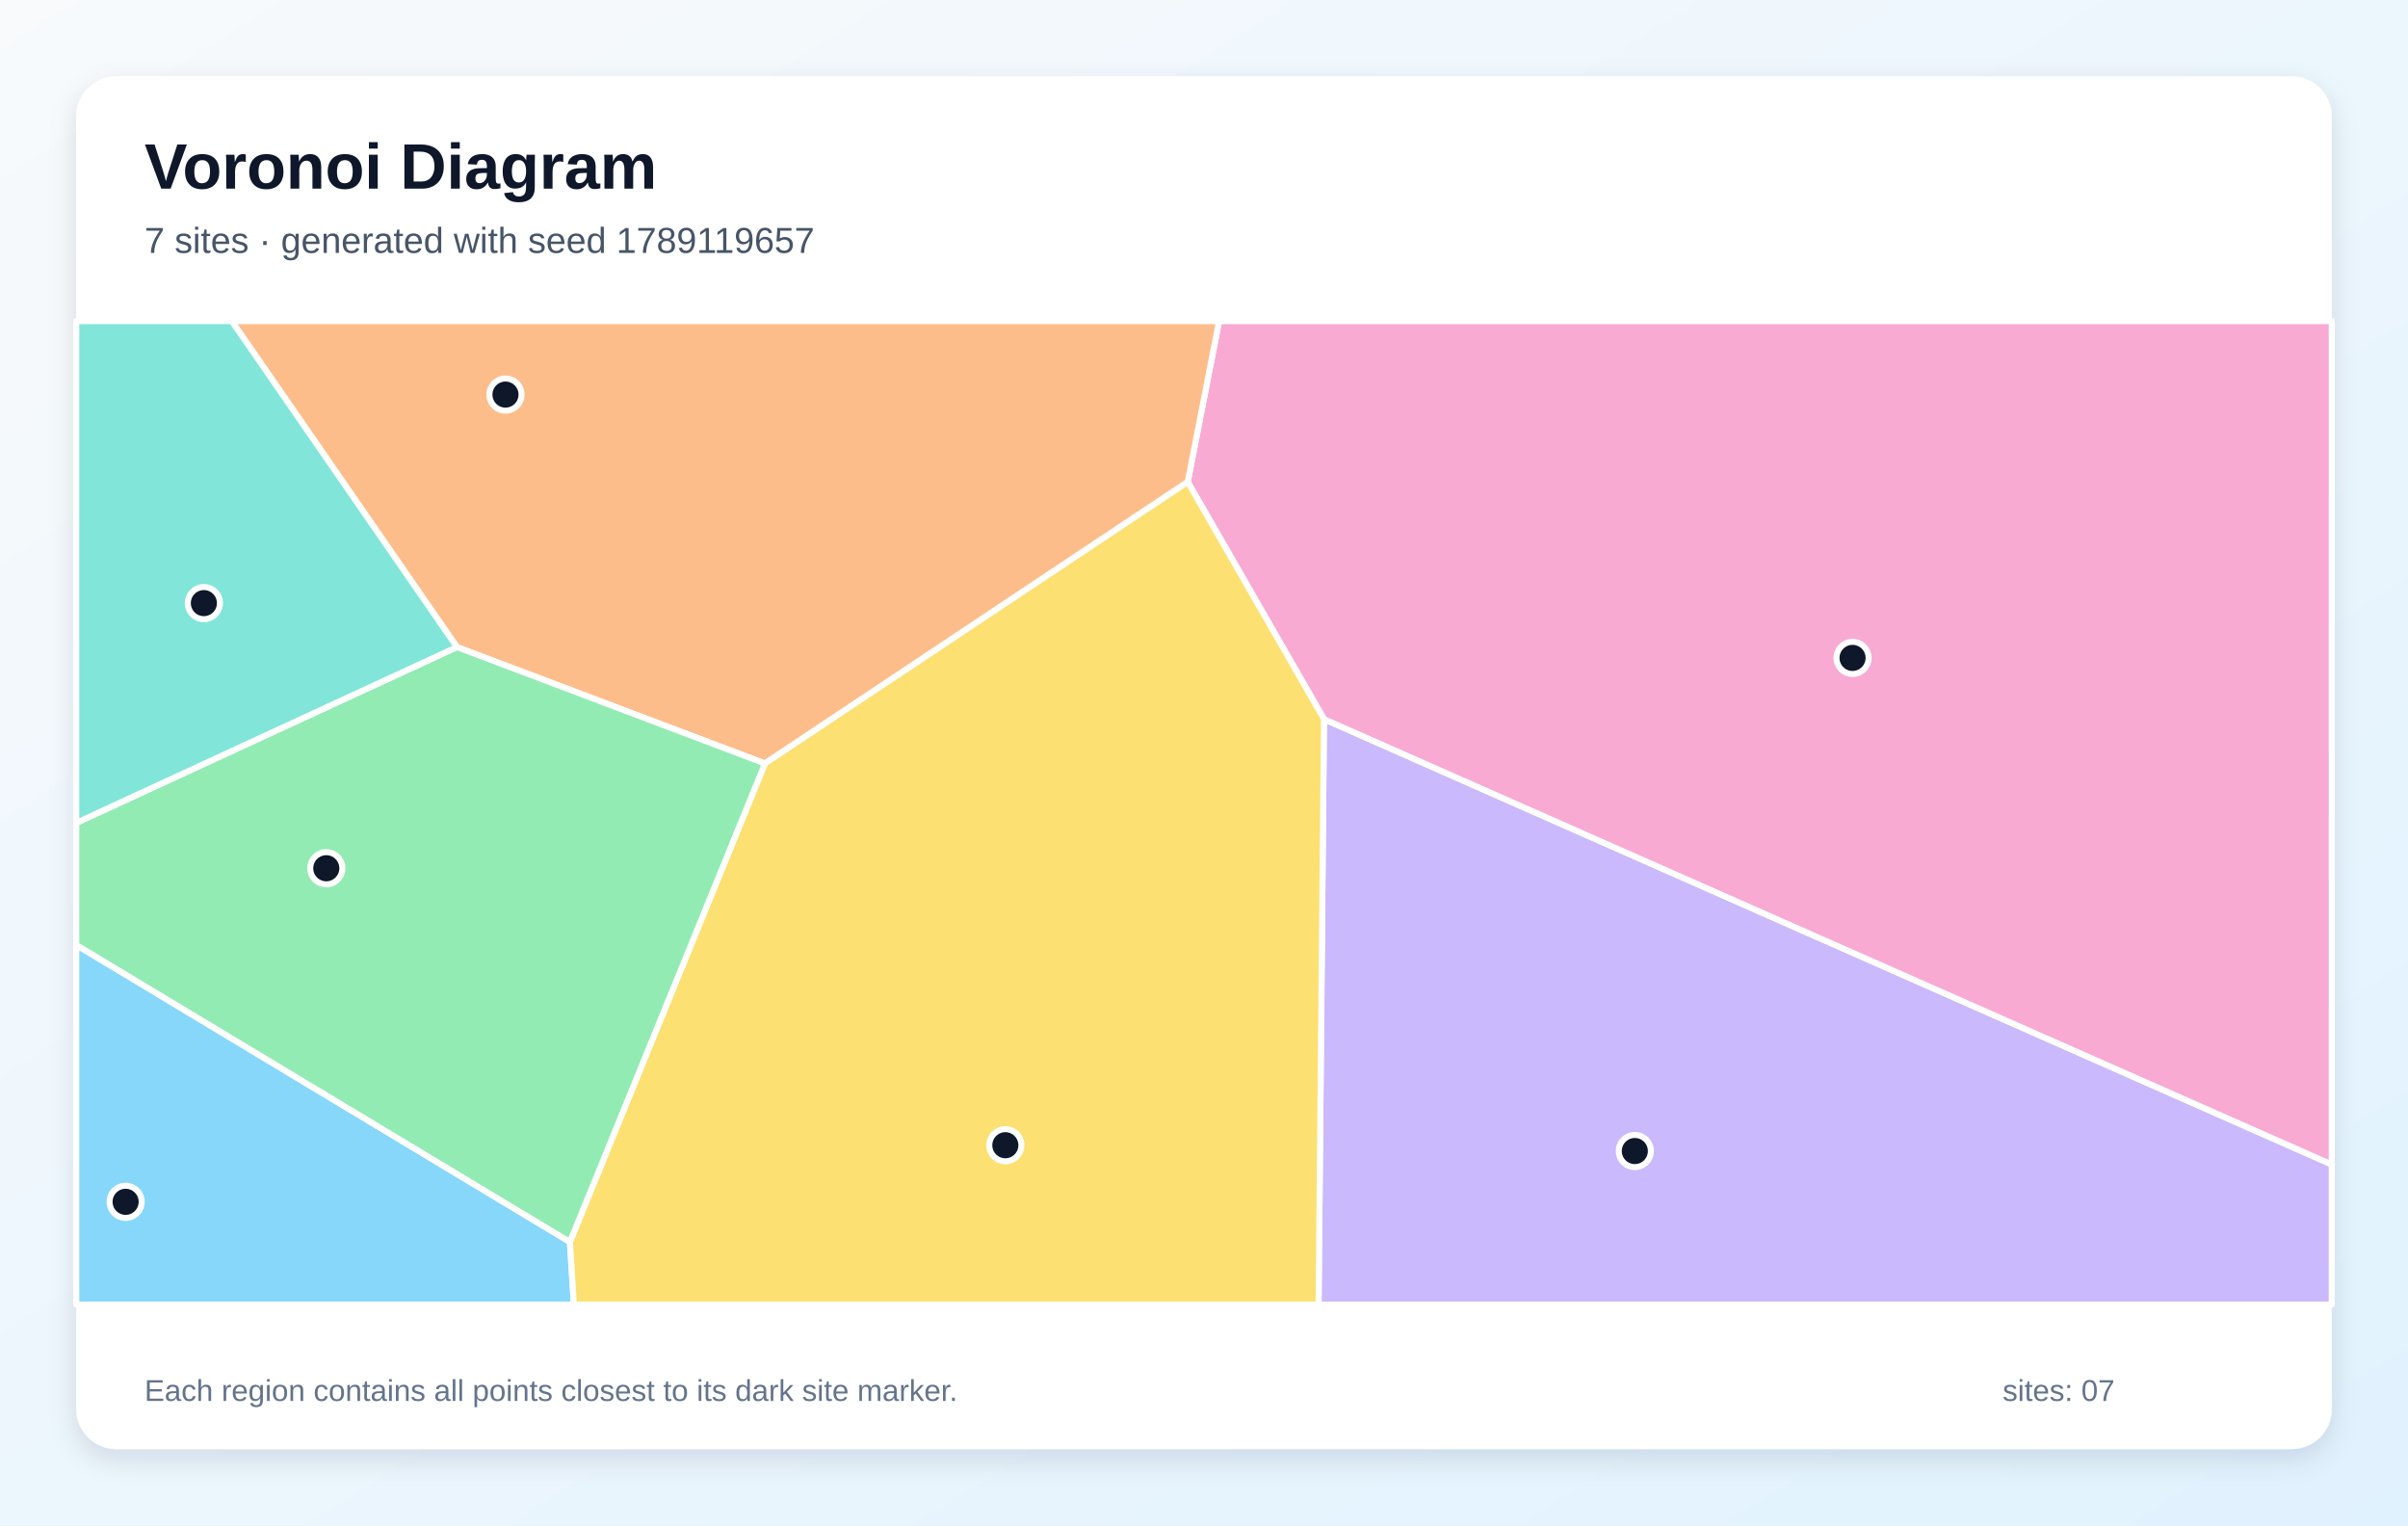
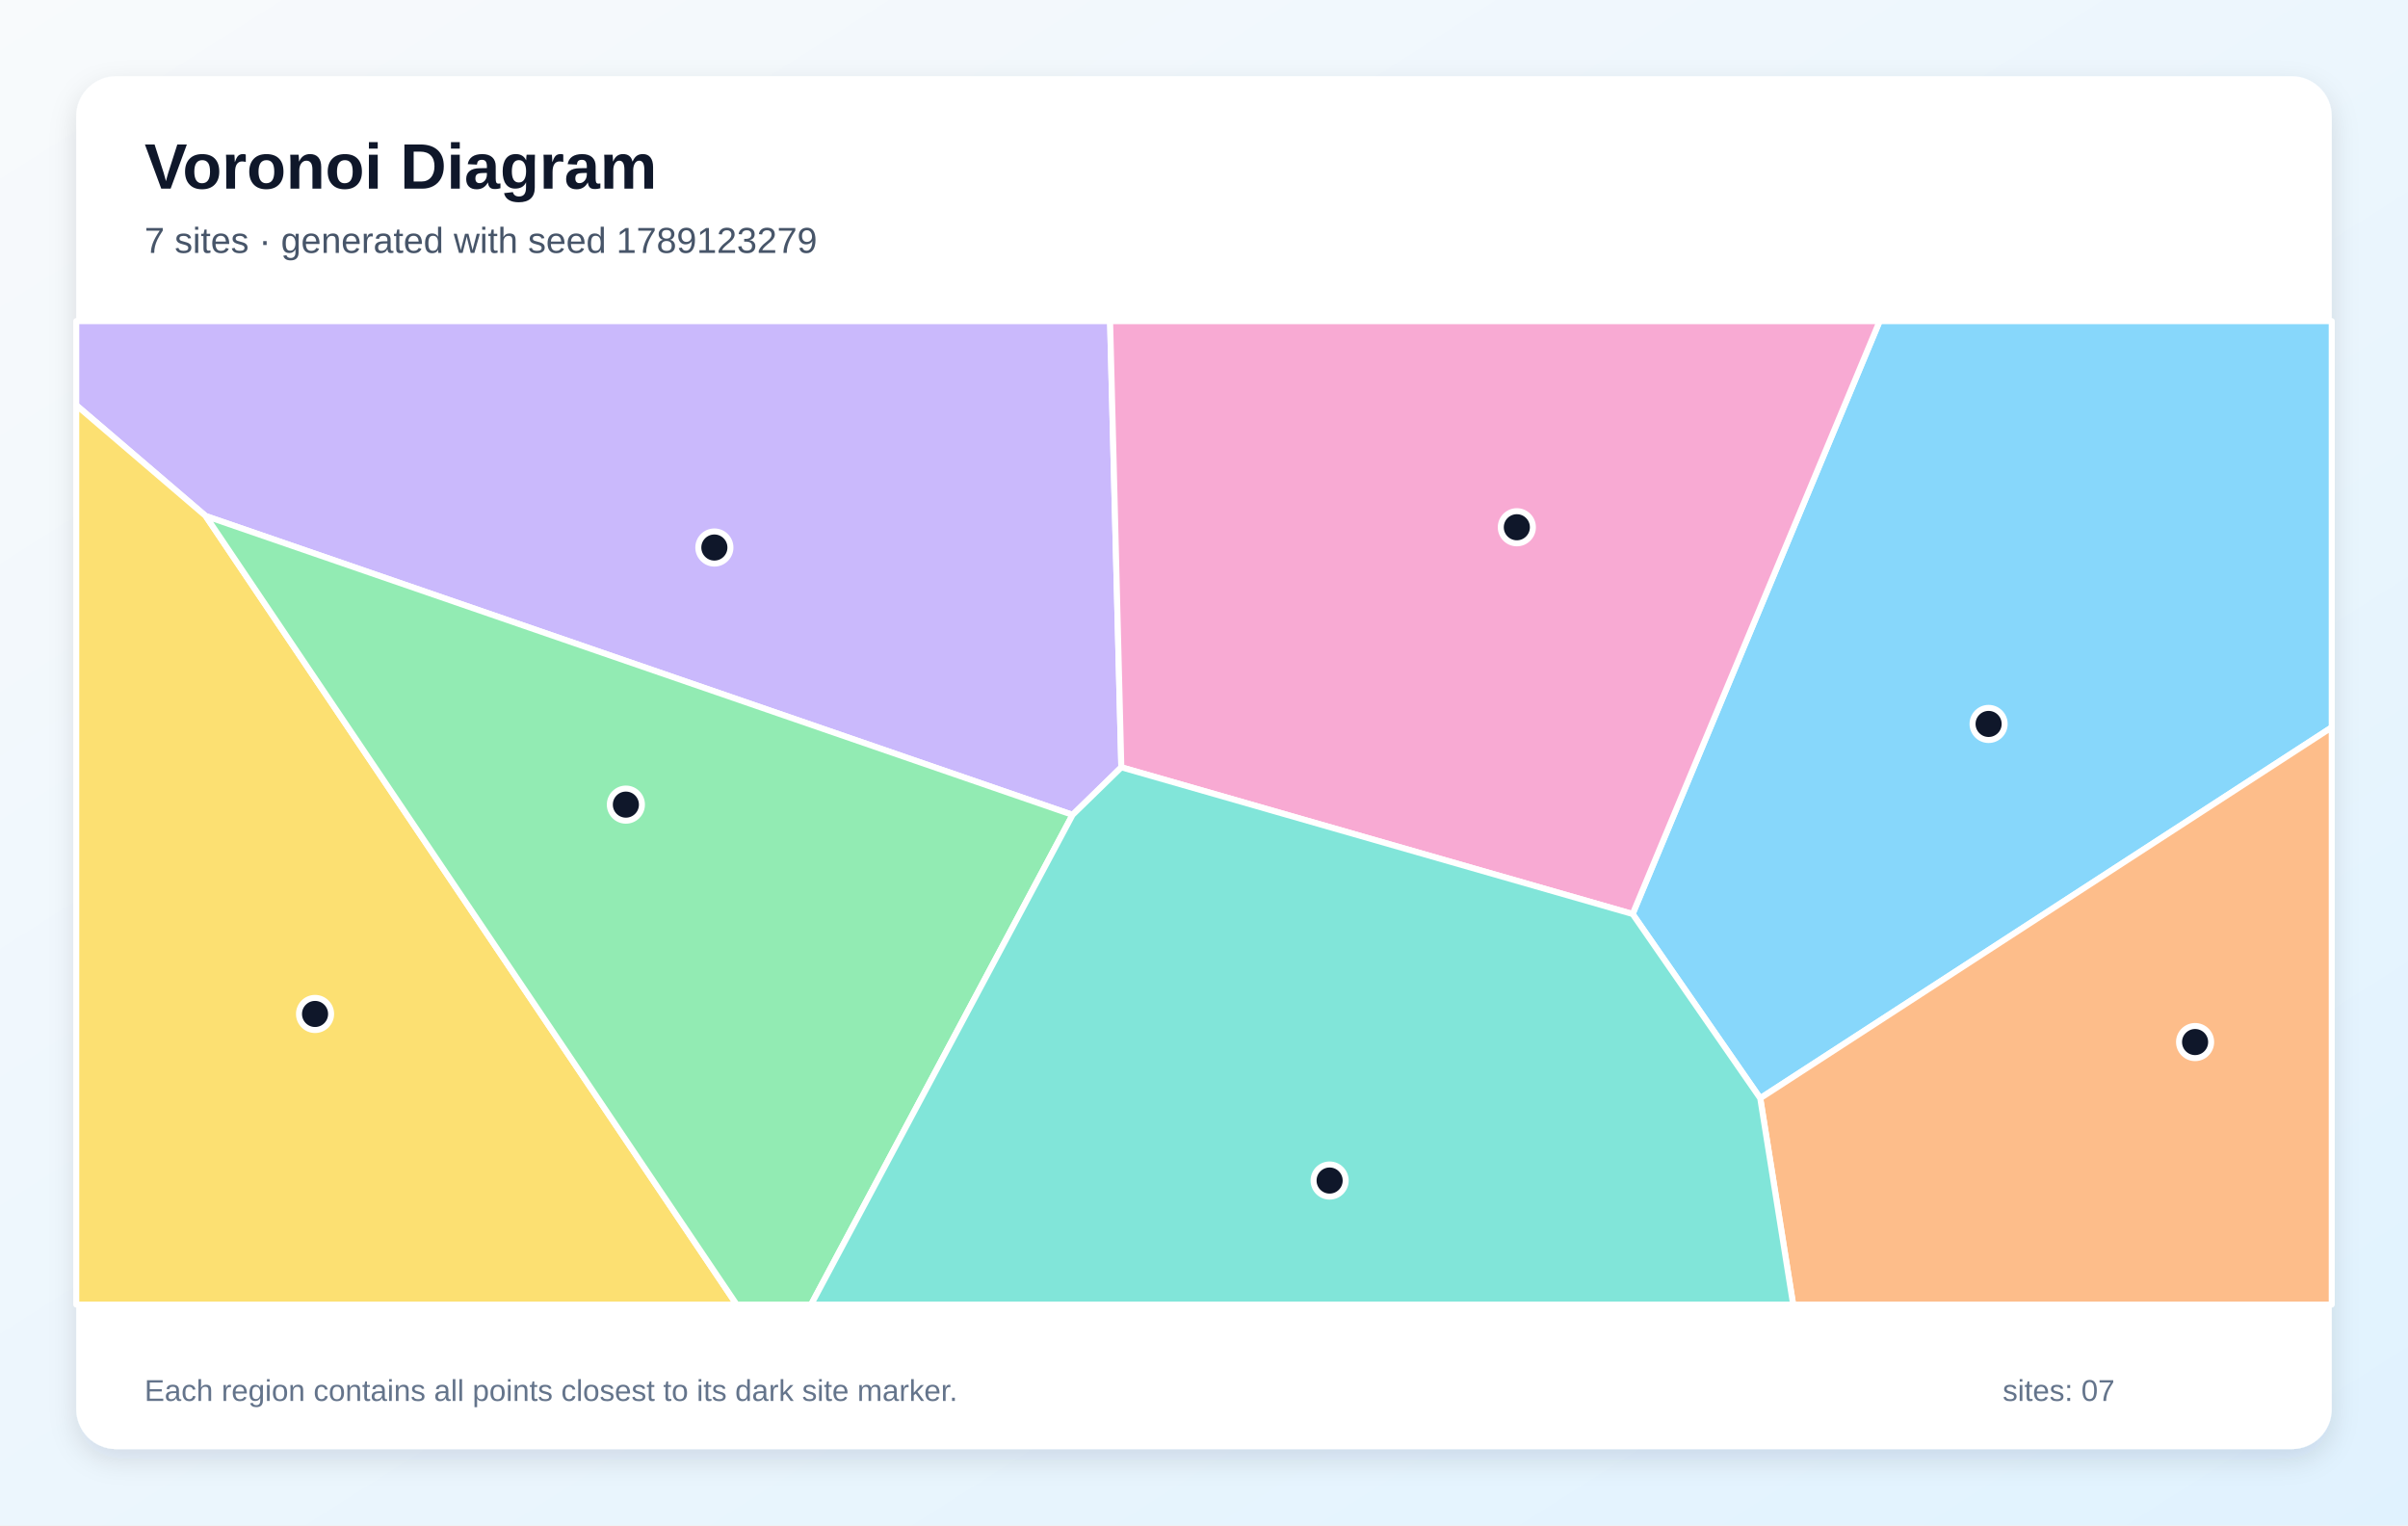
<svg xmlns="http://www.w3.org/2000/svg" width="1200" height="760" viewBox="0 0 1200 760" role="img" aria-labelledby="title description">
  <defs>
    <linearGradient id="background" x1="0" y1="0" x2="1" y2="1">
      <stop stop-color="#F8FAFC" />
      <stop offset="1" stop-color="#E0F2FE" />
    </linearGradient>
    <filter id="shadow" x="-10%" y="-10%" width="120%" height="120%">
      <feDropShadow dx="0" dy="5" stdDeviation="7" flood-color="#0F172A" flood-opacity=".12" />
    </filter>
  </defs>
  <rect width="1200" height="760" fill="url(#background)" />
  <rect x="38" y="38" width="1124" height="684" rx="20" fill="#FFFFFF" filter="url(#shadow)" />
  <g font-family="Arial, sans-serif">
    <text x="72" y="94" font-size="32" font-weight="700" fill="#0F172A">Voronoi Diagram</text>
-     <text x="72" y="126" font-size="18" fill="#475569">7 sites · generated with seed 1789119657</text>
+     <text x="72" y="126" font-size="18" fill="#475569">7 sites · generated with seed 1789123279</text>
  </g>
  <g stroke="#FFFFFF" stroke-width="3" stroke-linejoin="round">
-     <polygon points="38.0,470.8 284.0,618.8 286.0,650.0 38.0,650.0" fill="#38BDF8" fill-opacity="0.60" />
-     <polygon points="659.8,358.3 1162.0,580.2 1162.0,650.0 657.1,650.0" fill="#A78BFA" fill-opacity="0.60" />
-     <polygon points="659.8,358.3 591.9,240.1 607.5,160.0 1162.0,160.0 1162.0,580.2" fill="#F472B6" fill-opacity="0.60" />
-     <polygon points="591.9,240.1 381.2,380.4 227.7,322.4 115.5,160.0 607.5,160.0" fill="#FB923C" fill-opacity="0.60" />
-     <polygon points="284.0,618.8 381.2,380.4 591.9,240.1 659.8,358.3 657.1,650.0 286.0,650.0" fill="#FACC15" fill-opacity="0.60" />
-     <polygon points="284.0,618.8 38.0,470.8 38.0,410.0 227.7,322.4 381.2,380.4" fill="#4ADE80" fill-opacity="0.60" />
-     <polygon points="227.7,322.4 38.0,410.0 38.0,160.0 115.5,160.0" fill="#2DD4BF" fill-opacity="0.60" />
+     <polygon points="877.2,547.2 813.6,455.4 936.7,160.0 1162.0,160.0 1162.0,362.4" fill="#38BDF8" fill-opacity="0.60" />
+     <polygon points="534.5,406.0 102.5,257.1 38.0,201.9 38.0,160.0 553.2,160.0 558.8,382.3" fill="#A78BFA" fill-opacity="0.60" />
+     <polygon points="558.8,382.3 553.2,160.0 936.7,160.0 813.6,455.4" fill="#F472B6" fill-opacity="0.60" />
+     <polygon points="877.2,547.2 1162.0,362.4 1162.0,650.0 893.6,650.0" fill="#FB923C" fill-opacity="0.60" />
+     <polygon points="38.0,201.9 102.5,257.1 367.1,650.0 38.0,650.0" fill="#FACC15" fill-opacity="0.60" />
+     <polygon points="102.5,257.1 534.5,406.0 404.2,650.0 367.1,650.0" fill="#4ADE80" fill-opacity="0.60" />
+     <polygon points="534.5,406.0 558.8,382.3 813.6,455.4 877.2,547.2 893.6,650.0 404.2,650.0" fill="#2DD4BF" fill-opacity="0.60" />
  </g>
  <g>
-     <circle cx="62.6" cy="598.8" r="8" fill="#0F172A" stroke="#FFFFFF" stroke-width="3" />
-     <circle cx="814.7" cy="573.5" r="8" fill="#0F172A" stroke="#FFFFFF" stroke-width="3" />
-     <circle cx="923.2" cy="327.8" r="8" fill="#0F172A" stroke="#FFFFFF" stroke-width="3" />
-     <circle cx="251.9" cy="196.6" r="8" fill="#0F172A" stroke="#FFFFFF" stroke-width="3" />
-     <circle cx="501.0" cy="570.6" r="8" fill="#0F172A" stroke="#FFFFFF" stroke-width="3" />
-     <circle cx="162.6" cy="432.6" r="8" fill="#0F172A" stroke="#FFFFFF" stroke-width="3" />
-     <circle cx="101.6" cy="300.5" r="8" fill="#0F172A" stroke="#FFFFFF" stroke-width="3" />
+     <circle cx="991.0" cy="360.7" r="8" fill="#0F172A" stroke="#FFFFFF" stroke-width="3" />
+     <circle cx="356.0" cy="272.8" r="8" fill="#0F172A" stroke="#FFFFFF" stroke-width="3" />
+     <circle cx="755.9" cy="262.7" r="8" fill="#0F172A" stroke="#FFFFFF" stroke-width="3" />
+     <circle cx="1093.9" cy="519.2" r="8" fill="#0F172A" stroke="#FFFFFF" stroke-width="3" />
+     <circle cx="157.0" cy="505.2" r="8" fill="#0F172A" stroke="#FFFFFF" stroke-width="3" />
+     <circle cx="311.9" cy="400.9" r="8" fill="#0F172A" stroke="#FFFFFF" stroke-width="3" />
+     <circle cx="662.6" cy="588.2" r="8" fill="#0F172A" stroke="#FFFFFF" stroke-width="3" />
  </g>
  <g font-family="Arial, sans-serif" font-size="15" fill="#64748B">
    <text x="72" y="698">Each region contains all points closest to its dark site marker.</text>
    <text x="998" y="698">sites: 07</text>
  </g>
</svg>
